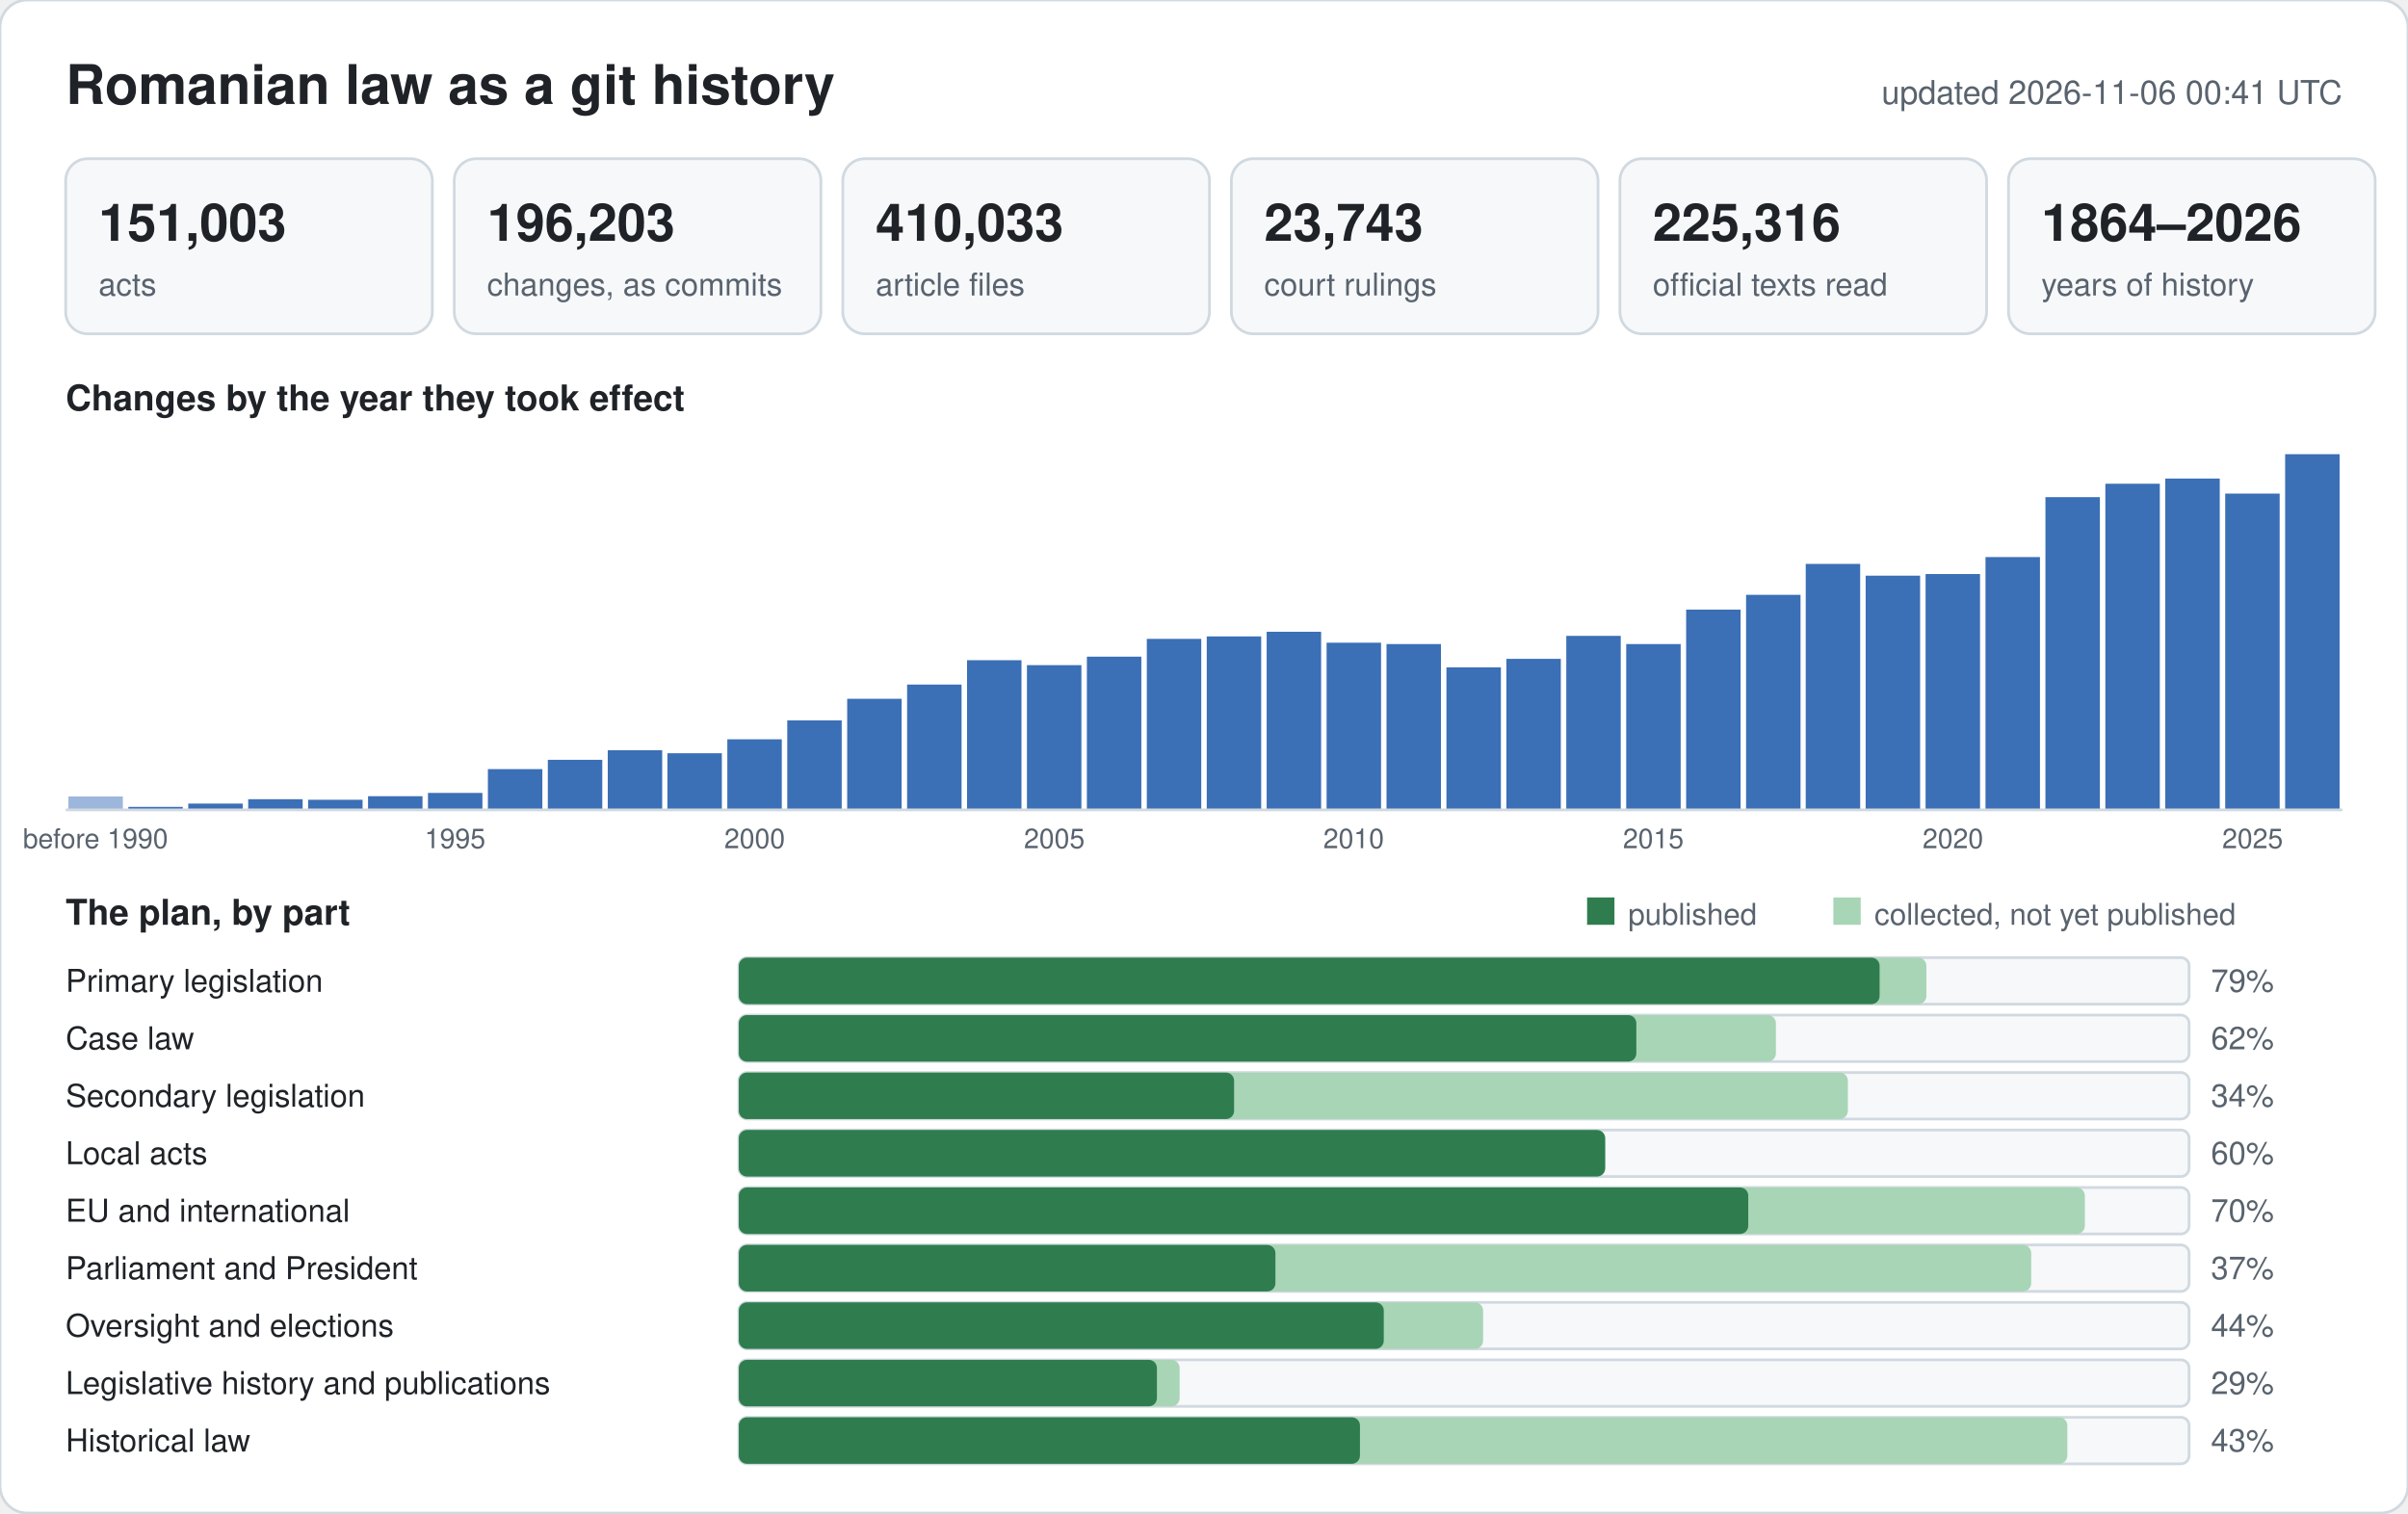
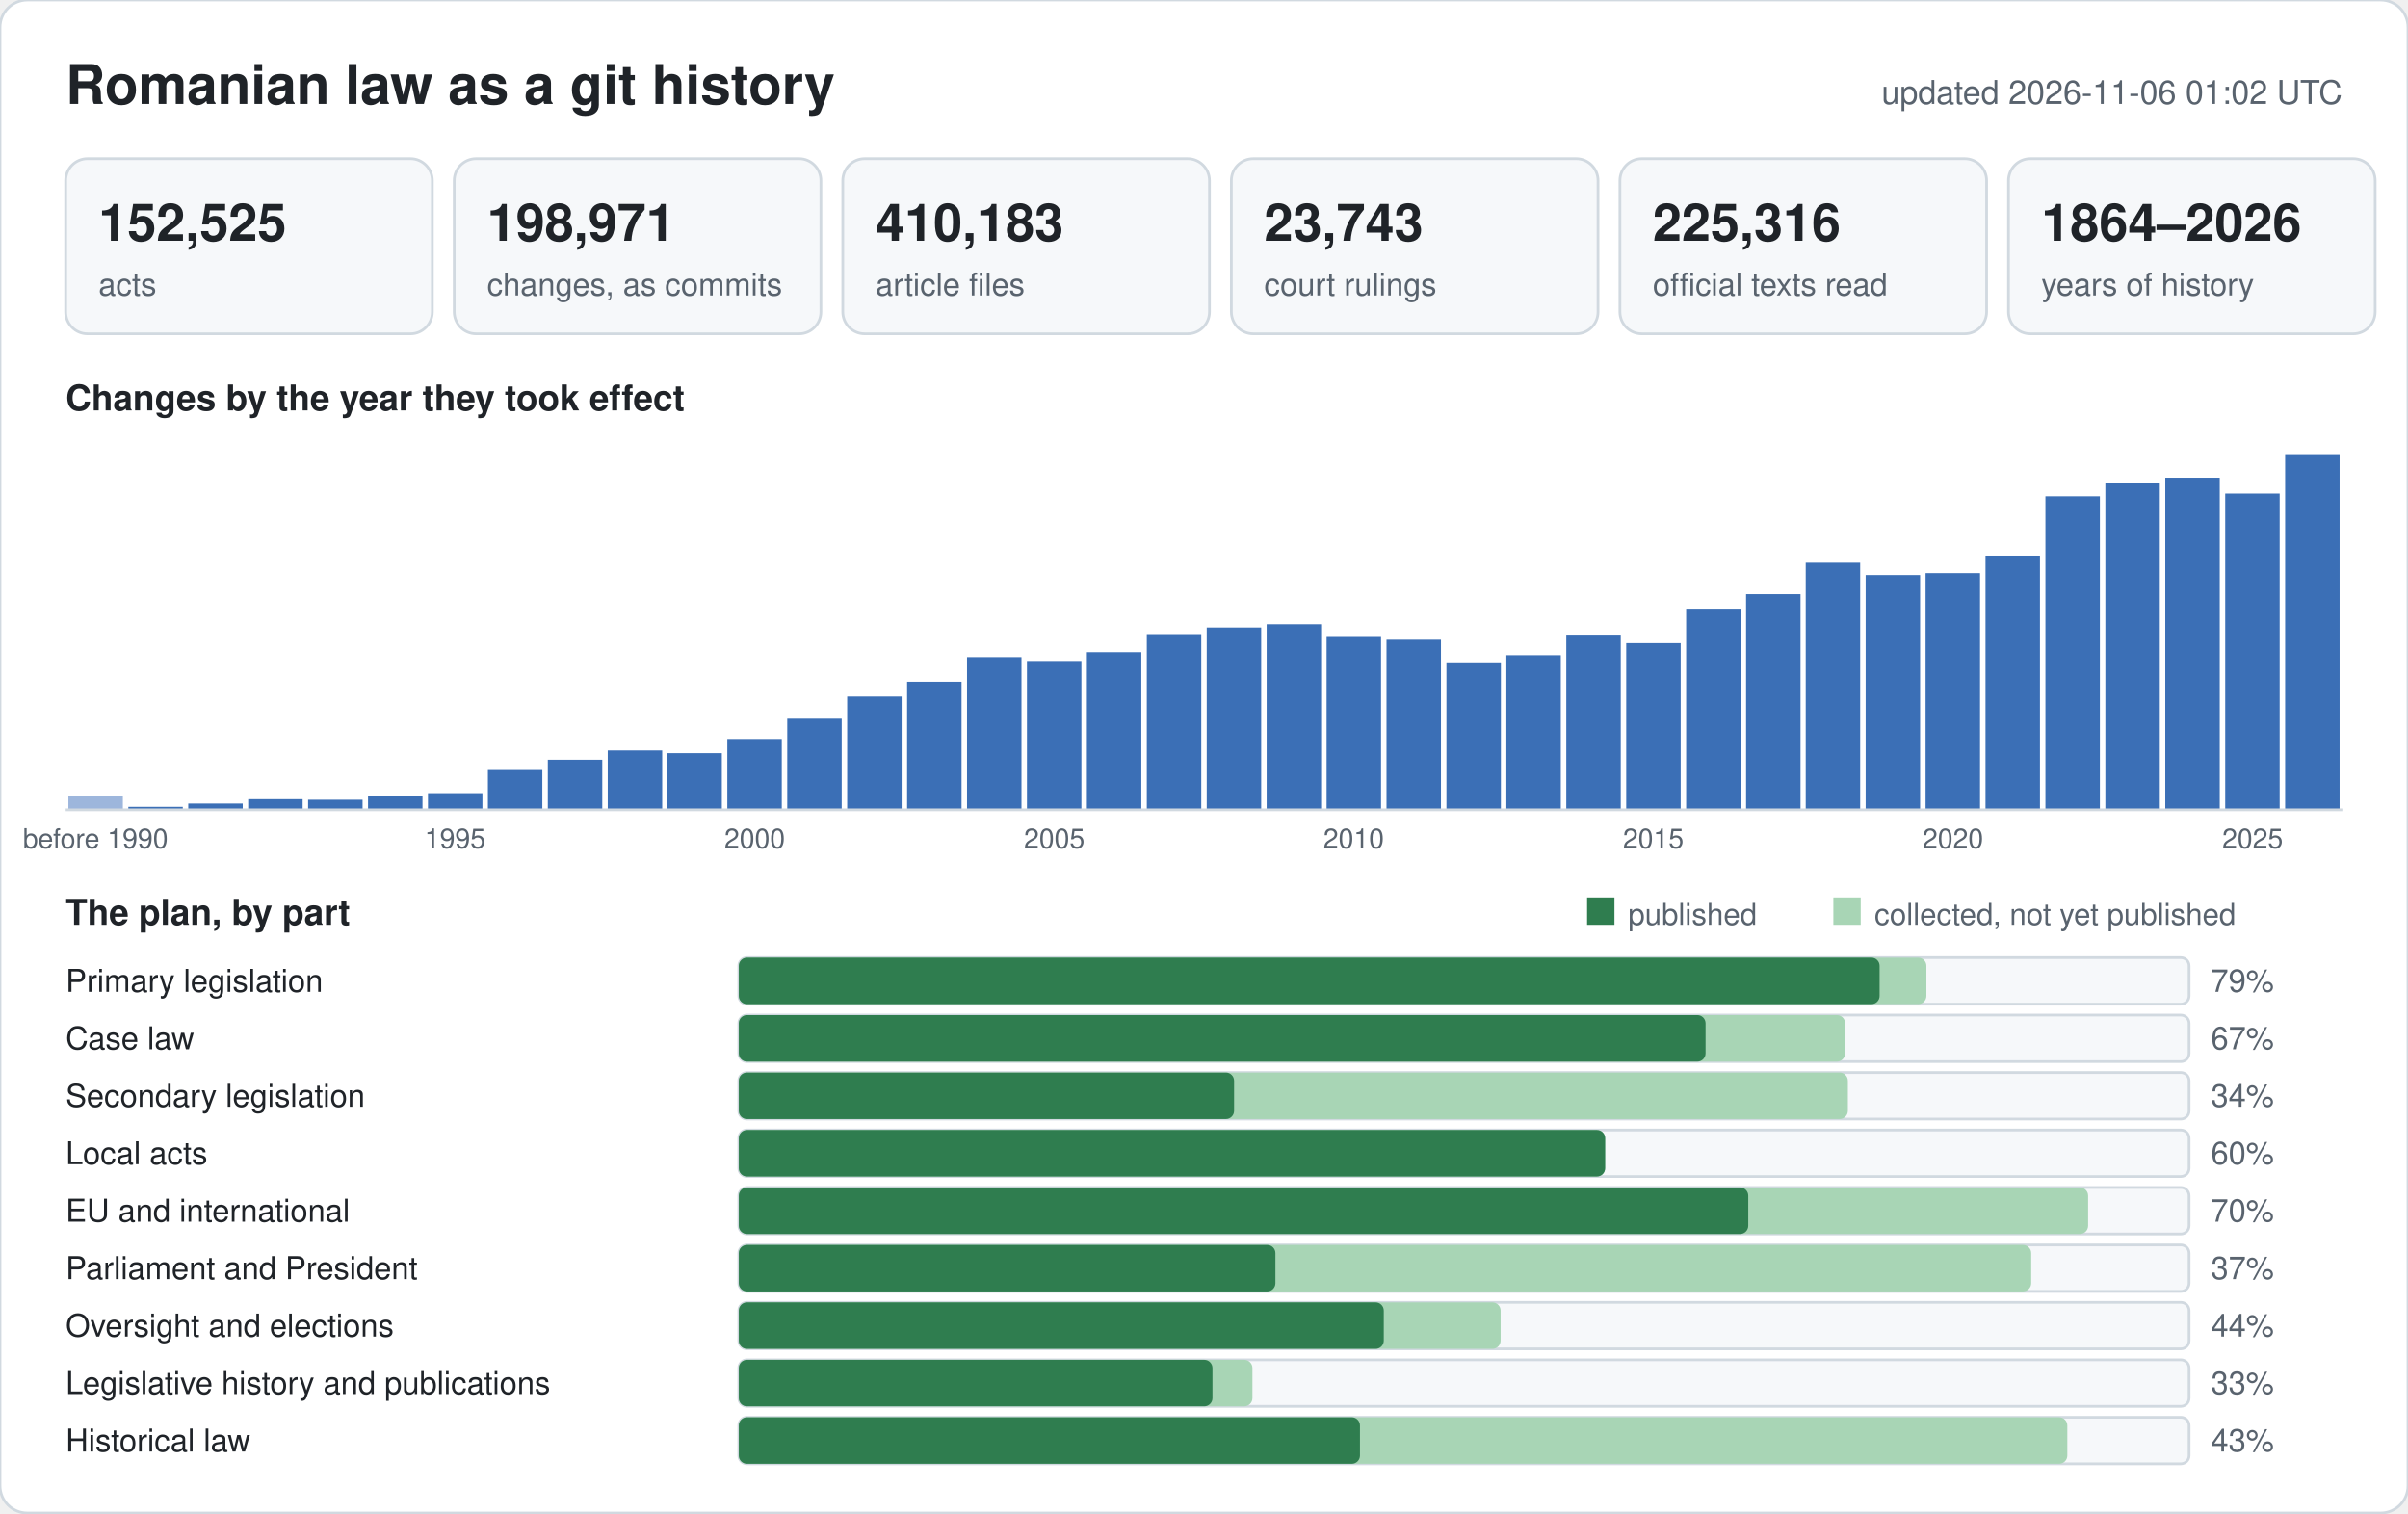
<svg xmlns="http://www.w3.org/2000/svg" width="880" height="553" viewBox="0 0 880 553" font-family="-apple-system,BlinkMacSystemFont,Segoe UI,Helvetica,Arial,sans-serif">
  <rect width="880" height="553" rx="10" fill="#ffffff" stroke="#d1d9e0" />
  <text x="24" y="38" font-size="20" font-weight="600" fill="#1f2328">Romanian law as a git history</text>
-   <text x="856" y="38" font-size="12" text-anchor="end" fill="#59636e">updated 2026-11-06 00:41 UTC</text>
+   <text x="856" y="38" font-size="12" text-anchor="end" fill="#59636e">updated 2026-11-06 01:02 UTC</text>
  <rect x="24" y="58" width="134" height="64" rx="8" fill="#f6f8fa" stroke="#d1d9e0" />
-   <text x="36" y="88" font-size="19" font-weight="600" fill="#1f2328">151,003</text>
+   <text x="36" y="88" font-size="19" font-weight="600" fill="#1f2328">152,525</text>
  <text x="36" y="108" font-size="11.5" fill="#59636e">acts</text>
  <rect x="166" y="58" width="134" height="64" rx="8" fill="#f6f8fa" stroke="#d1d9e0" />
-   <text x="178" y="88" font-size="19" font-weight="600" fill="#1f2328">196,203</text>
+   <text x="178" y="88" font-size="19" font-weight="600" fill="#1f2328">198,971</text>
  <text x="178" y="108" font-size="11.5" fill="#59636e">changes, as commits</text>
  <rect x="308" y="58" width="134" height="64" rx="8" fill="#f6f8fa" stroke="#d1d9e0" />
-   <text x="320" y="88" font-size="19" font-weight="600" fill="#1f2328">410,033</text>
+   <text x="320" y="88" font-size="19" font-weight="600" fill="#1f2328">410,183</text>
  <text x="320" y="108" font-size="11.5" fill="#59636e">article files</text>
  <rect x="450" y="58" width="134" height="64" rx="8" fill="#f6f8fa" stroke="#d1d9e0" />
  <text x="462" y="88" font-size="19" font-weight="600" fill="#1f2328">23,743</text>
  <text x="462" y="108" font-size="11.5" fill="#59636e">court rulings</text>
  <rect x="592" y="58" width="134" height="64" rx="8" fill="#f6f8fa" stroke="#d1d9e0" />
  <text x="604" y="88" font-size="19" font-weight="600" fill="#1f2328">225,316</text>
  <text x="604" y="108" font-size="11.5" fill="#59636e">official texts read</text>
  <rect x="734" y="58" width="134" height="64" rx="8" fill="#f6f8fa" stroke="#d1d9e0" />
  <text x="746" y="88" font-size="19" font-weight="600" fill="#1f2328">1864–2026</text>
  <text x="746" y="108" font-size="11.5" fill="#59636e">years of history</text>
  <text x="24" y="150" font-size="13" font-weight="600" fill="#1f2328">Changes by the year they took effect</text>
  <rect x="25.0" y="291.1" width="19.9" height="4.9" fill="#9db6dc" />
  <text x="34.9" y="310" font-size="10" text-anchor="middle" fill="#59636e">before 1990</text>
  <rect x="46.9" y="294.9" width="19.9" height="1.1" fill="#3b6fb6" />
  <rect x="68.8" y="293.7" width="19.9" height="2.3" fill="#3b6fb6" />
  <rect x="90.7" y="292.1" width="19.9" height="3.9" fill="#3b6fb6" />
  <rect x="112.6" y="292.3" width="19.9" height="3.7" fill="#3b6fb6" />
  <rect x="134.5" y="291.0" width="19.9" height="5.0" fill="#3b6fb6" />
-   <rect x="156.4" y="289.8" width="19.9" height="6.2" fill="#3b6fb6" />
+   <rect x="156.4" y="289.9" width="19.9" height="6.1" fill="#3b6fb6" />
  <text x="166.3" y="310" font-size="10" text-anchor="middle" fill="#59636e">1995</text>
  <rect x="178.3" y="281.1" width="19.9" height="14.9" fill="#3b6fb6" />
  <rect x="200.2" y="277.7" width="19.9" height="18.3" fill="#3b6fb6" />
-   <rect x="222.1" y="274.2" width="19.9" height="21.8" fill="#3b6fb6" />
+   <rect x="222.1" y="274.3" width="19.9" height="21.7" fill="#3b6fb6" />
  <rect x="243.9" y="275.3" width="19.9" height="20.7" fill="#3b6fb6" />
-   <rect x="265.8" y="270.2" width="19.9" height="25.8" fill="#3b6fb6" />
+   <rect x="265.8" y="270.1" width="19.9" height="25.9" fill="#3b6fb6" />
  <text x="275.8" y="310" font-size="10" text-anchor="middle" fill="#59636e">2000</text>
-   <rect x="287.7" y="263.3" width="19.9" height="32.7" fill="#3b6fb6" />
-   <rect x="309.6" y="255.4" width="19.9" height="40.6" fill="#3b6fb6" />
-   <rect x="331.5" y="250.2" width="19.9" height="45.8" fill="#3b6fb6" />
-   <rect x="353.4" y="241.3" width="19.9" height="54.7" fill="#3b6fb6" />
-   <rect x="375.3" y="243.1" width="19.9" height="52.9" fill="#3b6fb6" />
+   <rect x="287.7" y="262.7" width="19.9" height="33.3" fill="#3b6fb6" />
+   <rect x="309.6" y="254.6" width="19.9" height="41.4" fill="#3b6fb6" />
+   <rect x="331.5" y="249.2" width="19.9" height="46.8" fill="#3b6fb6" />
+   <rect x="353.4" y="240.2" width="19.9" height="55.8" fill="#3b6fb6" />
+   <rect x="375.3" y="241.6" width="19.9" height="54.4" fill="#3b6fb6" />
  <text x="385.3" y="310" font-size="10" text-anchor="middle" fill="#59636e">2005</text>
-   <rect x="397.2" y="240.0" width="19.9" height="56.0" fill="#3b6fb6" />
-   <rect x="419.1" y="233.5" width="19.9" height="62.5" fill="#3b6fb6" />
-   <rect x="441.0" y="232.6" width="19.9" height="63.4" fill="#3b6fb6" />
-   <rect x="462.9" y="230.9" width="19.9" height="65.1" fill="#3b6fb6" />
-   <rect x="484.8" y="234.9" width="19.9" height="61.1" fill="#3b6fb6" />
+   <rect x="397.2" y="238.4" width="19.9" height="57.6" fill="#3b6fb6" />
+   <rect x="419.1" y="231.8" width="19.9" height="64.2" fill="#3b6fb6" />
+   <rect x="441.0" y="229.4" width="19.9" height="66.6" fill="#3b6fb6" />
+   <rect x="462.9" y="228.2" width="19.9" height="67.8" fill="#3b6fb6" />
+   <rect x="484.8" y="232.5" width="19.9" height="63.5" fill="#3b6fb6" />
  <text x="494.7" y="310" font-size="10" text-anchor="middle" fill="#59636e">2010</text>
-   <rect x="506.7" y="235.4" width="19.9" height="60.6" fill="#3b6fb6" />
-   <rect x="528.6" y="243.9" width="19.9" height="52.1" fill="#3b6fb6" />
-   <rect x="550.5" y="240.8" width="19.9" height="55.2" fill="#3b6fb6" />
-   <rect x="572.4" y="232.4" width="19.9" height="63.6" fill="#3b6fb6" />
-   <rect x="594.3" y="235.4" width="19.9" height="60.6" fill="#3b6fb6" />
+   <rect x="506.7" y="233.5" width="19.9" height="62.5" fill="#3b6fb6" />
+   <rect x="528.6" y="242.1" width="19.9" height="53.9" fill="#3b6fb6" />
+   <rect x="550.5" y="239.5" width="19.9" height="56.5" fill="#3b6fb6" />
+   <rect x="572.4" y="232.0" width="19.9" height="64.0" fill="#3b6fb6" />
+   <rect x="594.3" y="235.1" width="19.9" height="60.9" fill="#3b6fb6" />
  <text x="604.2" y="310" font-size="10" text-anchor="middle" fill="#59636e">2015</text>
-   <rect x="616.2" y="222.8" width="19.9" height="73.2" fill="#3b6fb6" />
-   <rect x="638.1" y="217.4" width="19.9" height="78.6" fill="#3b6fb6" />
-   <rect x="659.9" y="206.1" width="19.9" height="89.9" fill="#3b6fb6" />
-   <rect x="681.8" y="210.4" width="19.9" height="85.6" fill="#3b6fb6" />
-   <rect x="703.7" y="209.8" width="19.9" height="86.2" fill="#3b6fb6" />
+   <rect x="616.2" y="222.5" width="19.9" height="73.5" fill="#3b6fb6" />
+   <rect x="638.1" y="217.2" width="19.9" height="78.8" fill="#3b6fb6" />
+   <rect x="659.9" y="205.7" width="19.9" height="90.3" fill="#3b6fb6" />
+   <rect x="681.8" y="210.2" width="19.9" height="85.8" fill="#3b6fb6" />
+   <rect x="703.7" y="209.5" width="19.9" height="86.5" fill="#3b6fb6" />
  <text x="713.7" y="310" font-size="10" text-anchor="middle" fill="#59636e">2020</text>
-   <rect x="725.6" y="203.6" width="19.9" height="92.4" fill="#3b6fb6" />
-   <rect x="747.5" y="181.7" width="19.9" height="114.3" fill="#3b6fb6" />
-   <rect x="769.4" y="176.8" width="19.9" height="119.2" fill="#3b6fb6" />
-   <rect x="791.3" y="174.9" width="19.9" height="121.1" fill="#3b6fb6" />
+   <rect x="725.6" y="203.1" width="19.9" height="92.9" fill="#3b6fb6" />
+   <rect x="747.5" y="181.4" width="19.9" height="114.6" fill="#3b6fb6" />
+   <rect x="769.4" y="176.5" width="19.9" height="119.5" fill="#3b6fb6" />
+   <rect x="791.3" y="174.6" width="19.9" height="121.4" fill="#3b6fb6" />
  <rect x="813.2" y="180.4" width="19.9" height="115.6" fill="#3b6fb6" />
  <text x="823.2" y="310" font-size="10" text-anchor="middle" fill="#59636e">2025</text>
  <rect x="835.1" y="166.0" width="19.9" height="130.0" fill="#3b6fb6" />
  <line x1="24" y1="296" x2="856" y2="296" stroke="#d1d9e0" />
  <text x="24" y="338" font-size="13" font-weight="600" fill="#1f2328">The plan, by part</text>
  <rect x="580" y="328" width="10" height="10" fill="#2f7d4f" />
  <text x="595" y="338" font-size="11" fill="#59636e">published</text>
  <rect x="670" y="328" width="10" height="10" fill="#a8d5b5" />
  <text x="685" y="338" font-size="11" fill="#59636e">collected, not yet published</text>
  <text x="24" y="362.5" font-size="11.5" fill="#1f2328">Primary legislation</text>
  <rect x="270" y="350" width="530" height="17" rx="3" fill="#f6f8fa" stroke="#d1d9e0" />
  <rect x="270" y="350" width="434.0" height="17" rx="3" fill="#a8d5b5" />
  <rect x="270" y="350" width="416.9" height="17" rx="3" fill="#2f7d4f" />
  <text x="808" y="362.5" font-size="11.5" fill="#59636e">79%</text>
  <text x="24" y="383.5" font-size="11.5" fill="#1f2328">Case law</text>
  <rect x="270" y="371" width="530" height="17" rx="3" fill="#f6f8fa" stroke="#d1d9e0" />
-   <rect x="270" y="371" width="379.0" height="17" rx="3" fill="#a8d5b5" />
-   <rect x="270" y="371" width="328.0" height="17" rx="3" fill="#2f7d4f" />
-   <text x="808" y="383.5" font-size="11.5" fill="#59636e">62%</text>
+   <rect x="270" y="371" width="404.3" height="17" rx="3" fill="#a8d5b5" />
+   <rect x="270" y="371" width="353.3" height="17" rx="3" fill="#2f7d4f" />
+   <text x="808" y="383.5" font-size="11.5" fill="#59636e">67%</text>
  <text x="24" y="404.5" font-size="11.5" fill="#1f2328">Secondary legislation</text>
  <rect x="270" y="392" width="530" height="17" rx="3" fill="#f6f8fa" stroke="#d1d9e0" />
  <rect x="270" y="392" width="405.3" height="17" rx="3" fill="#a8d5b5" />
  <rect x="270" y="392" width="181.0" height="17" rx="3" fill="#2f7d4f" />
  <text x="808" y="404.5" font-size="11.5" fill="#59636e">34%</text>
  <text x="24" y="425.5" font-size="11.5" fill="#1f2328">Local acts</text>
  <rect x="270" y="413" width="530" height="17" rx="3" fill="#f6f8fa" stroke="#d1d9e0" />
  <rect x="270" y="413" width="316.6" height="17" rx="3" fill="#a8d5b5" />
  <rect x="270" y="413" width="316.6" height="17" rx="3" fill="#2f7d4f" />
  <text x="808" y="425.5" font-size="11.5" fill="#59636e">60%</text>
  <text x="24" y="446.5" font-size="11.5" fill="#1f2328">EU and international</text>
  <rect x="270" y="434" width="530" height="17" rx="3" fill="#f6f8fa" stroke="#d1d9e0" />
-   <rect x="270" y="434" width="491.9" height="17" rx="3" fill="#a8d5b5" />
+   <rect x="270" y="434" width="493.1" height="17" rx="3" fill="#a8d5b5" />
  <rect x="270" y="434" width="368.9" height="17" rx="3" fill="#2f7d4f" />
  <text x="808" y="446.5" font-size="11.5" fill="#59636e">70%</text>
  <text x="24" y="467.5" font-size="11.5" fill="#1f2328">Parliament and President</text>
  <rect x="270" y="455" width="530" height="17" rx="3" fill="#f6f8fa" stroke="#d1d9e0" />
  <rect x="270" y="455" width="472.3" height="17" rx="3" fill="#a8d5b5" />
  <rect x="270" y="455" width="196.1" height="17" rx="3" fill="#2f7d4f" />
  <text x="808" y="467.5" font-size="11.5" fill="#59636e">37%</text>
  <text x="24" y="488.5" font-size="11.5" fill="#1f2328">Oversight and elections</text>
  <rect x="270" y="476" width="530" height="17" rx="3" fill="#f6f8fa" stroke="#d1d9e0" />
-   <rect x="270" y="476" width="272.0" height="17" rx="3" fill="#a8d5b5" />
+   <rect x="270" y="476" width="278.4" height="17" rx="3" fill="#a8d5b5" />
  <rect x="270" y="476" width="235.7" height="17" rx="3" fill="#2f7d4f" />
  <text x="808" y="488.5" font-size="11.5" fill="#59636e">44%</text>
  <text x="24" y="509.5" font-size="11.5" fill="#1f2328">Legislative history and publications</text>
  <rect x="270" y="497" width="530" height="17" rx="3" fill="#f6f8fa" stroke="#d1d9e0" />
-   <rect x="270" y="497" width="161.1" height="17" rx="3" fill="#a8d5b5" />
-   <rect x="270" y="497" width="152.8" height="17" rx="3" fill="#2f7d4f" />
-   <text x="808" y="509.5" font-size="11.5" fill="#59636e">29%</text>
+   <rect x="270" y="497" width="187.7" height="17" rx="3" fill="#a8d5b5" />
+   <rect x="270" y="497" width="173.1" height="17" rx="3" fill="#2f7d4f" />
+   <text x="808" y="509.5" font-size="11.5" fill="#59636e">33%</text>
  <text x="24" y="530.5" font-size="11.5" fill="#1f2328">Historical law</text>
  <rect x="270" y="518" width="530" height="17" rx="3" fill="#f6f8fa" stroke="#d1d9e0" />
  <rect x="270" y="518" width="485.5" height="17" rx="3" fill="#a8d5b5" />
  <rect x="270" y="518" width="227.0" height="17" rx="3" fill="#2f7d4f" />
  <text x="808" y="530.5" font-size="11.5" fill="#59636e">43%</text>
</svg>
